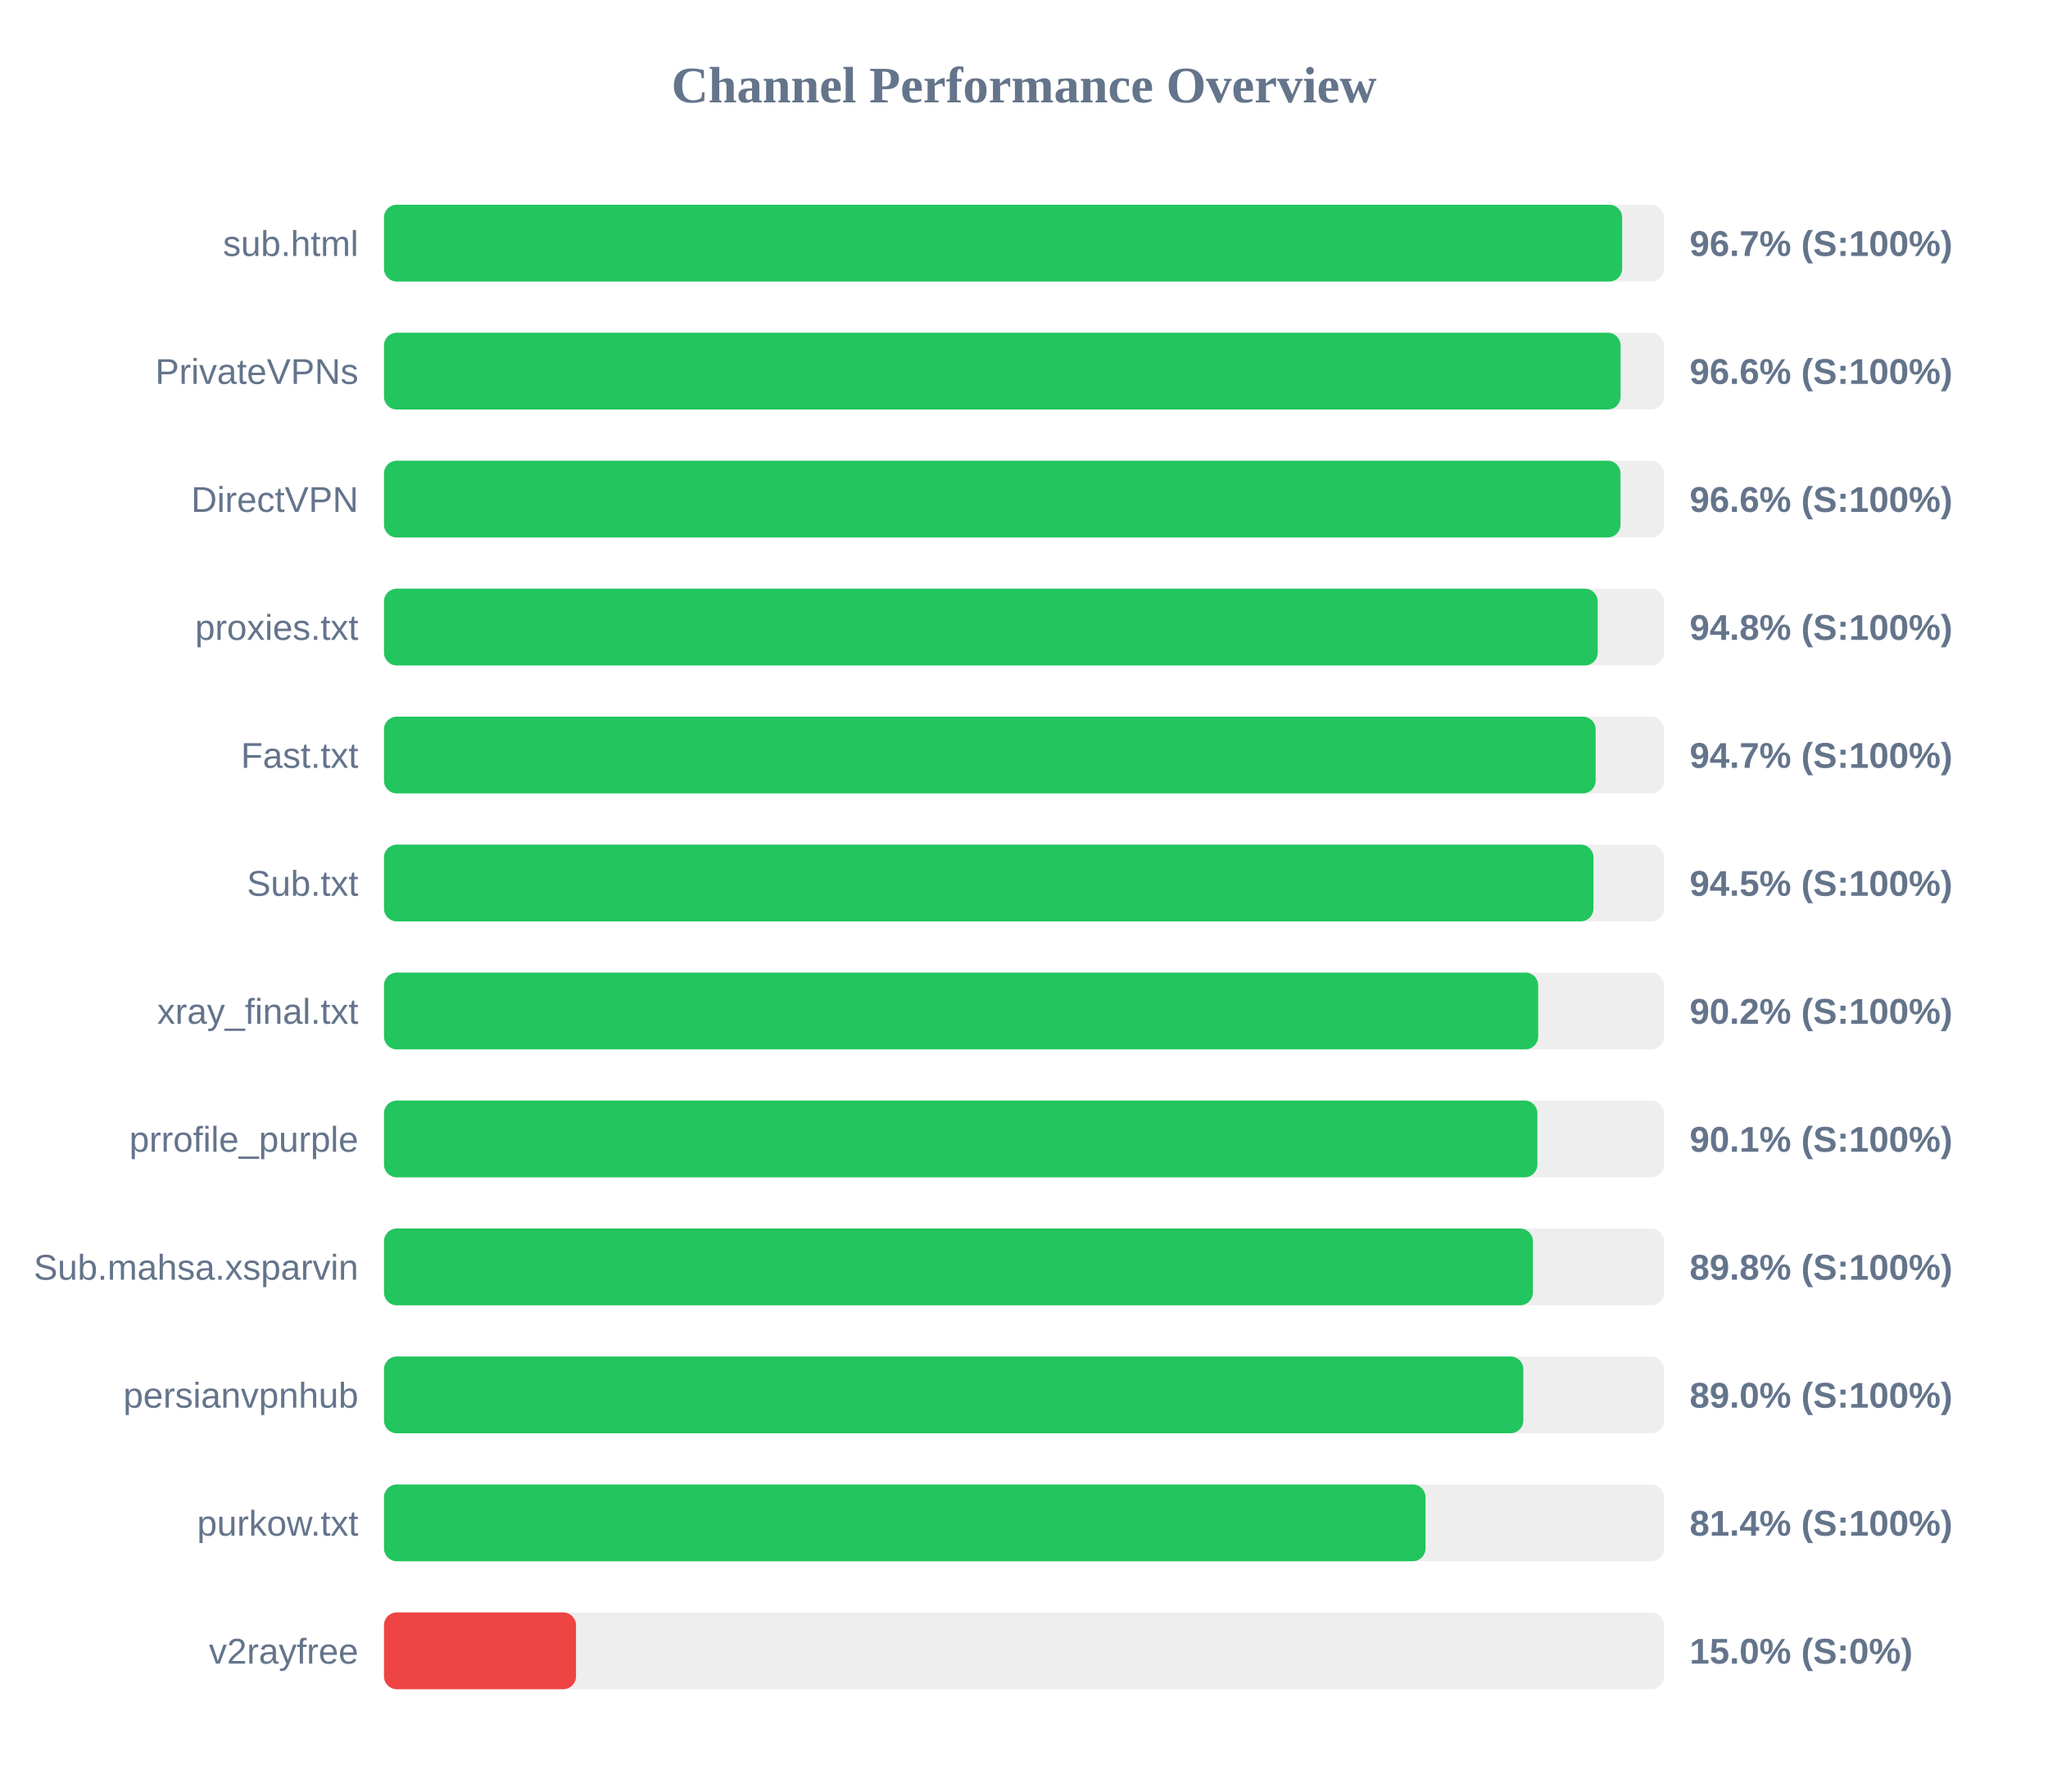
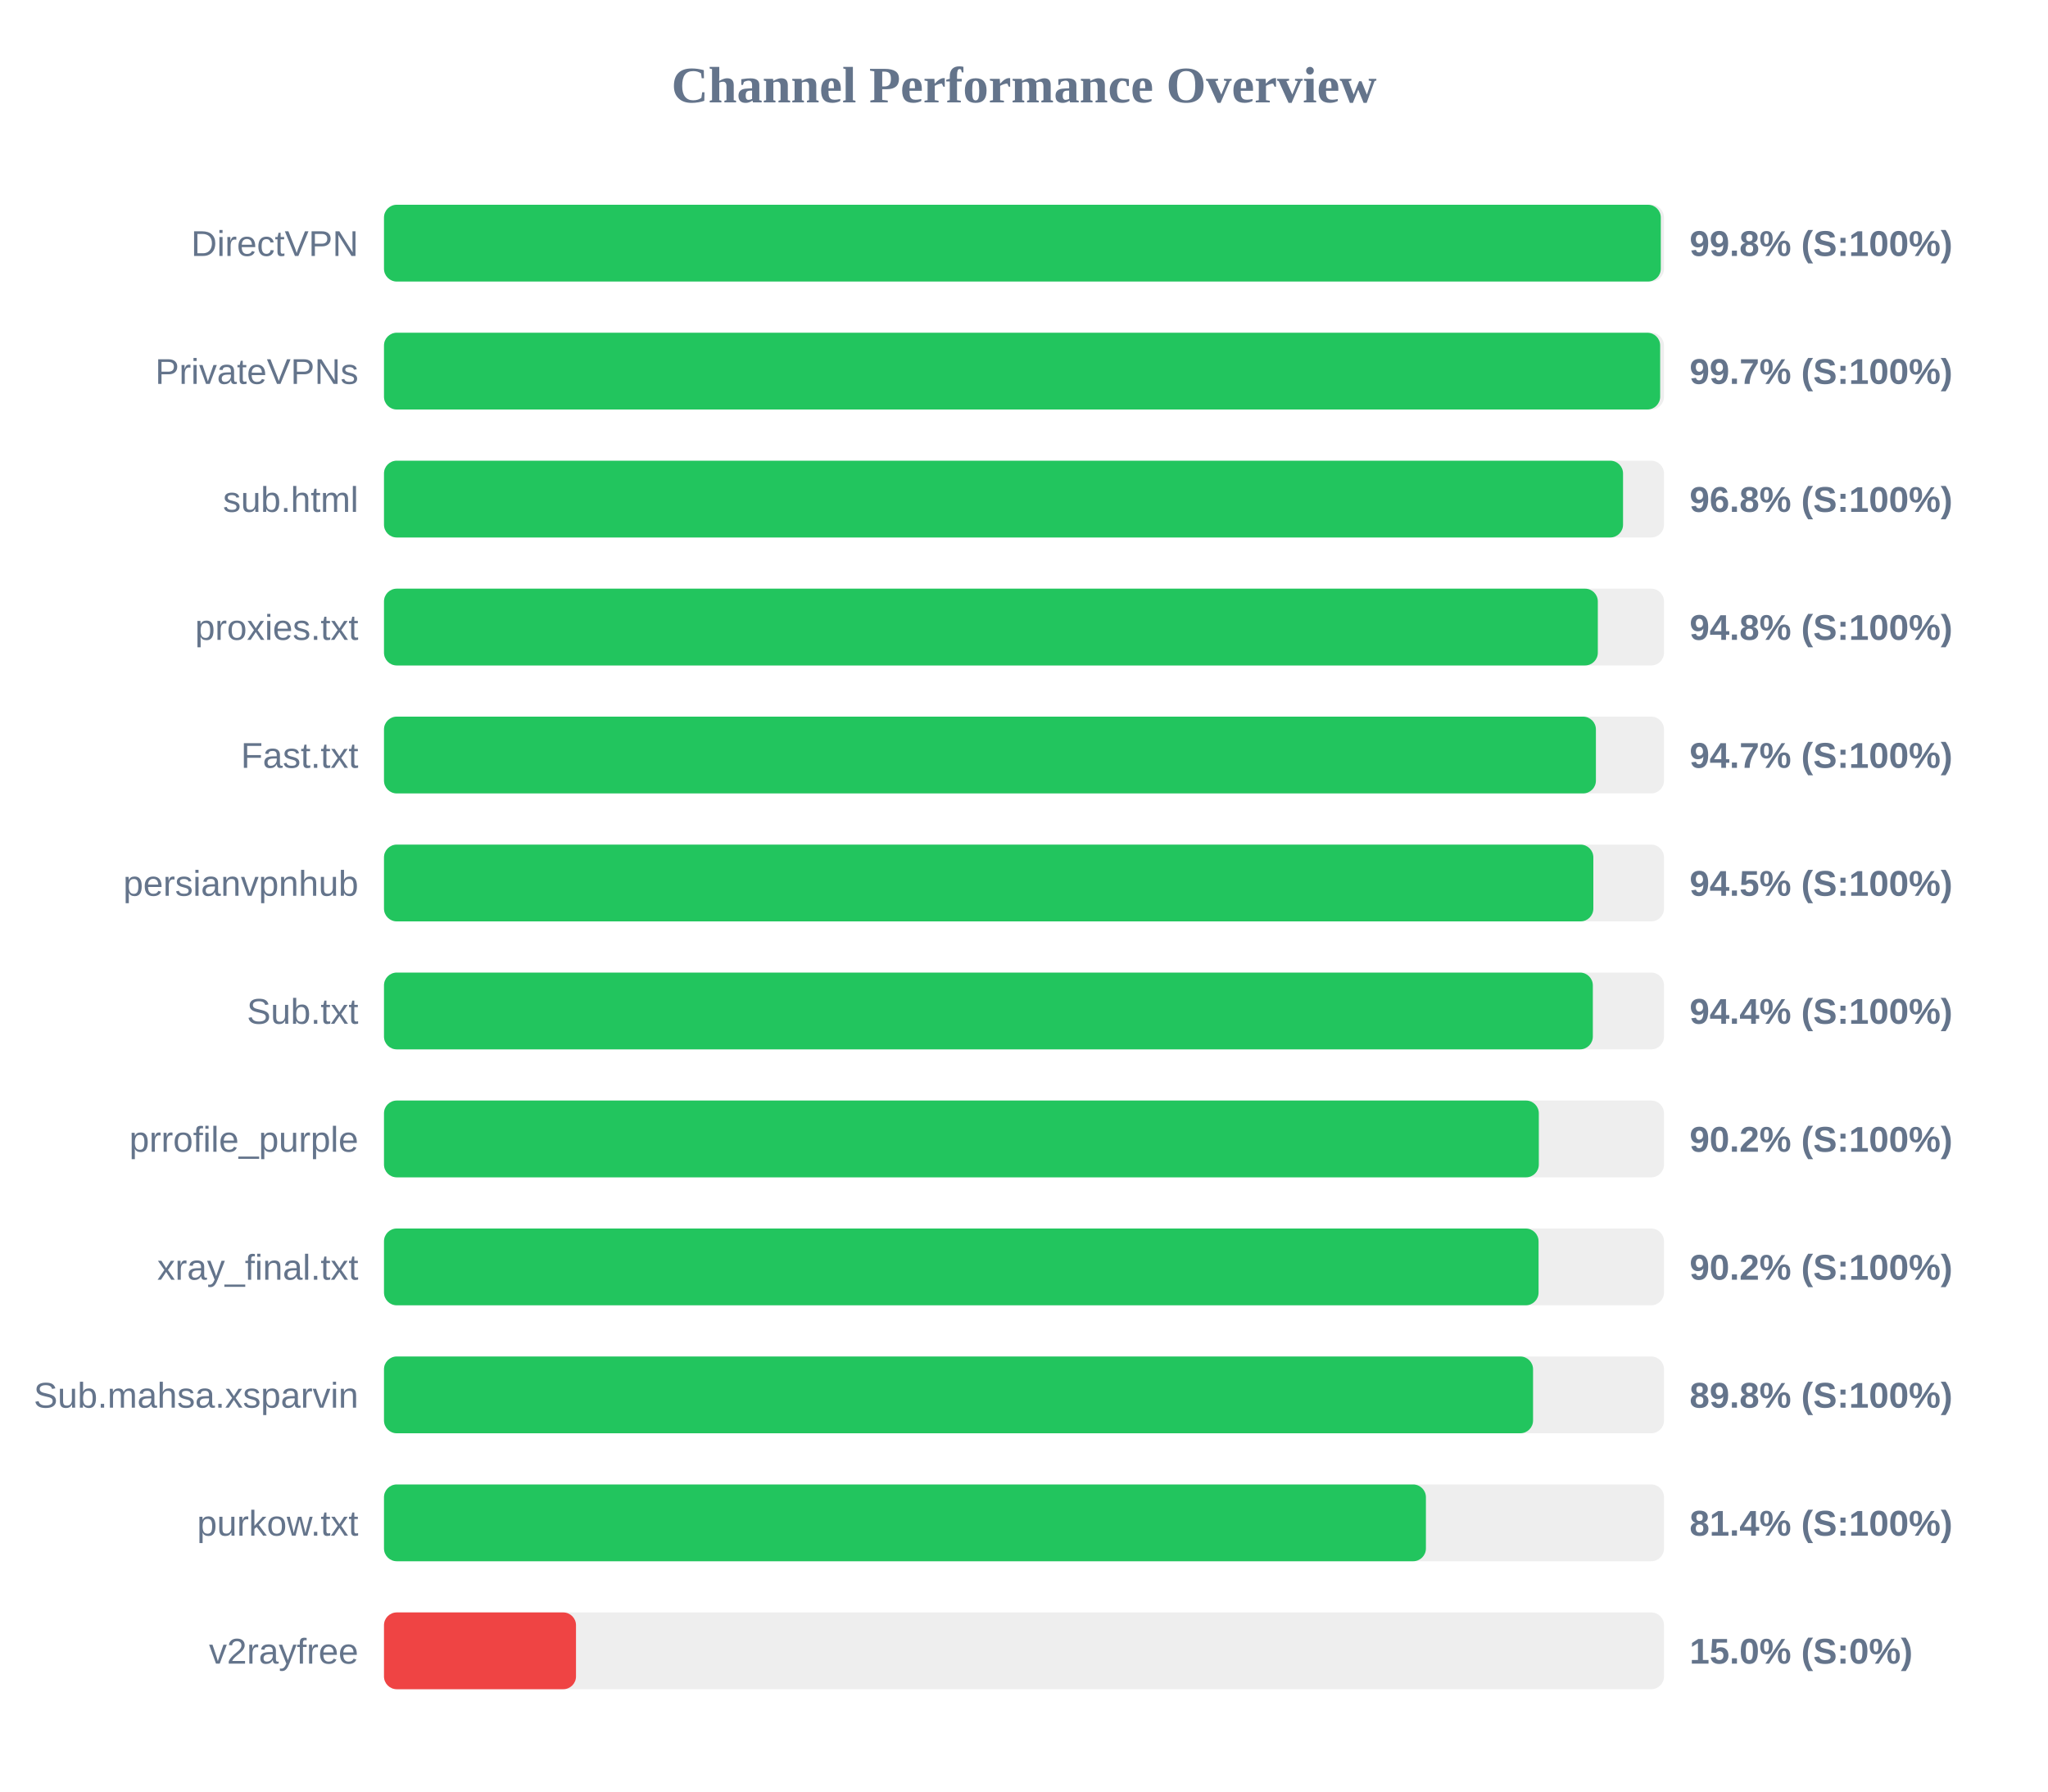
<svg xmlns="http://www.w3.org/2000/svg" width="800" height="700" version="1.1">
  <style>
        .row { font: 14px Arial; fill: #64748b; }
        .score { font: bold 14px Arial; fill: #64748b; }
    </style>
  <text x="400" y="40" text-anchor="middle" font-size="20px" font-weight="bold" fill="#64748b">Channel Performance Overview</text>
  <rect x="150" y="80" width="500" height="30" fill="#eee" rx="5" />
-   <rect x="150" y="80" width="483.65" height="30" fill="#22c55e" rx="5" />
-   <text x="140" y="100" text-anchor="end" class="row">sub.html</text>
-   <text x="660" y="100" text-anchor="start" class="score">96.7% (S:100%)</text>
+   <rect x="150" y="80" width="498.75" height="30" fill="#22c55e" rx="5" />
+   <text x="140" y="100" text-anchor="end" class="row">DirectVPN</text>
+   <text x="660" y="100" text-anchor="start" class="score">99.8% (S:100%)</text>
  <rect x="150" y="130" width="500" height="30" fill="#eee" rx="5" />
-   <rect x="150" y="130" width="483.05" height="30" fill="#22c55e" rx="5" />
+   <rect x="150" y="130" width="498.5" height="30" fill="#22c55e" rx="5" />
  <text x="140" y="150" text-anchor="end" class="row">PrivateVPNs</text>
-   <text x="660" y="150" text-anchor="start" class="score">96.6% (S:100%)</text>
+   <text x="660" y="150" text-anchor="start" class="score">99.7% (S:100%)</text>
  <rect x="150" y="180" width="500" height="30" fill="#eee" rx="5" />
-   <rect x="150" y="180" width="483.0" height="30" fill="#22c55e" rx="5" />
-   <text x="140" y="200" text-anchor="end" class="row">DirectVPN</text>
-   <text x="660" y="200" text-anchor="start" class="score">96.6% (S:100%)</text>
+   <rect x="150" y="180" width="484.0" height="30" fill="#22c55e" rx="5" />
+   <text x="140" y="200" text-anchor="end" class="row">sub.html</text>
+   <text x="660" y="200" text-anchor="start" class="score">96.8% (S:100%)</text>
  <rect x="150" y="230" width="500" height="30" fill="#eee" rx="5" />
-   <rect x="150" y="230" width="474.1" height="30" fill="#22c55e" rx="5" />
+   <rect x="150" y="230" width="474.15" height="30" fill="#22c55e" rx="5" />
  <text x="140" y="250" text-anchor="end" class="row">proxies.txt</text>
  <text x="660" y="250" text-anchor="start" class="score">94.8% (S:100%)</text>
  <rect x="150" y="280" width="500" height="30" fill="#eee" rx="5" />
-   <rect x="150" y="280" width="473.3" height="30" fill="#22c55e" rx="5" />
+   <rect x="150" y="280" width="473.4" height="30" fill="#22c55e" rx="5" />
  <text x="140" y="300" text-anchor="end" class="row">Fast.txt</text>
  <text x="660" y="300" text-anchor="start" class="score">94.7% (S:100%)</text>
  <rect x="150" y="330" width="500" height="30" fill="#eee" rx="5" />
-   <rect x="150" y="330" width="472.45" height="30" fill="#22c55e" rx="5" />
-   <text x="140" y="350" text-anchor="end" class="row">Sub.txt</text>
+   <rect x="150" y="330" width="472.4" height="30" fill="#22c55e" rx="5" />
+   <text x="140" y="350" text-anchor="end" class="row">persianvpnhub</text>
  <text x="660" y="350" text-anchor="start" class="score">94.5% (S:100%)</text>
  <rect x="150" y="380" width="500" height="30" fill="#eee" rx="5" />
-   <rect x="150" y="380" width="450.85" height="30" fill="#22c55e" rx="5" />
-   <text x="140" y="400" text-anchor="end" class="row">xray_final.txt</text>
-   <text x="660" y="400" text-anchor="start" class="score">90.2% (S:100%)</text>
+   <rect x="150" y="380" width="472.2" height="30" fill="#22c55e" rx="5" />
+   <text x="140" y="400" text-anchor="end" class="row">Sub.txt</text>
+   <text x="660" y="400" text-anchor="start" class="score">94.4% (S:100%)</text>
  <rect x="150" y="430" width="500" height="30" fill="#eee" rx="5" />
-   <rect x="150" y="430" width="450.55" height="30" fill="#22c55e" rx="5" />
+   <rect x="150" y="430" width="451.1" height="30" fill="#22c55e" rx="5" />
  <text x="140" y="450" text-anchor="end" class="row">prrofile_purple</text>
-   <text x="660" y="450" text-anchor="start" class="score">90.1% (S:100%)</text>
+   <text x="660" y="450" text-anchor="start" class="score">90.2% (S:100%)</text>
  <rect x="150" y="480" width="500" height="30" fill="#eee" rx="5" />
-   <rect x="150" y="480" width="448.8" height="30" fill="#22c55e" rx="5" />
-   <text x="140" y="500" text-anchor="end" class="row">Sub.mahsa.xsparvin</text>
-   <text x="660" y="500" text-anchor="start" class="score">89.8% (S:100%)</text>
+   <rect x="150" y="480" width="451.0" height="30" fill="#22c55e" rx="5" />
+   <text x="140" y="500" text-anchor="end" class="row">xray_final.txt</text>
+   <text x="660" y="500" text-anchor="start" class="score">90.2% (S:100%)</text>
  <rect x="150" y="530" width="500" height="30" fill="#eee" rx="5" />
-   <rect x="150" y="530" width="445.05" height="30" fill="#22c55e" rx="5" />
-   <text x="140" y="550" text-anchor="end" class="row">persianvpnhub</text>
-   <text x="660" y="550" text-anchor="start" class="score">89.0% (S:100%)</text>
+   <rect x="150" y="530" width="448.85" height="30" fill="#22c55e" rx="5" />
+   <text x="140" y="550" text-anchor="end" class="row">Sub.mahsa.xsparvin</text>
+   <text x="660" y="550" text-anchor="start" class="score">89.8% (S:100%)</text>
  <rect x="150" y="580" width="500" height="30" fill="#eee" rx="5" />
-   <rect x="150" y="580" width="406.85" height="30" fill="#22c55e" rx="5" />
+   <rect x="150" y="580" width="407.0" height="30" fill="#22c55e" rx="5" />
  <text x="140" y="600" text-anchor="end" class="row">purkow.txt</text>
  <text x="660" y="600" text-anchor="start" class="score">81.4% (S:100%)</text>
  <rect x="150" y="630" width="500" height="30" fill="#eee" rx="5" />
  <rect x="150" y="630" width="75.0" height="30" fill="#ef4444" rx="5" />
  <text x="140" y="650" text-anchor="end" class="row">v2rayfree</text>
  <text x="660" y="650" text-anchor="start" class="score">15.0% (S:0%)</text>
</svg>
